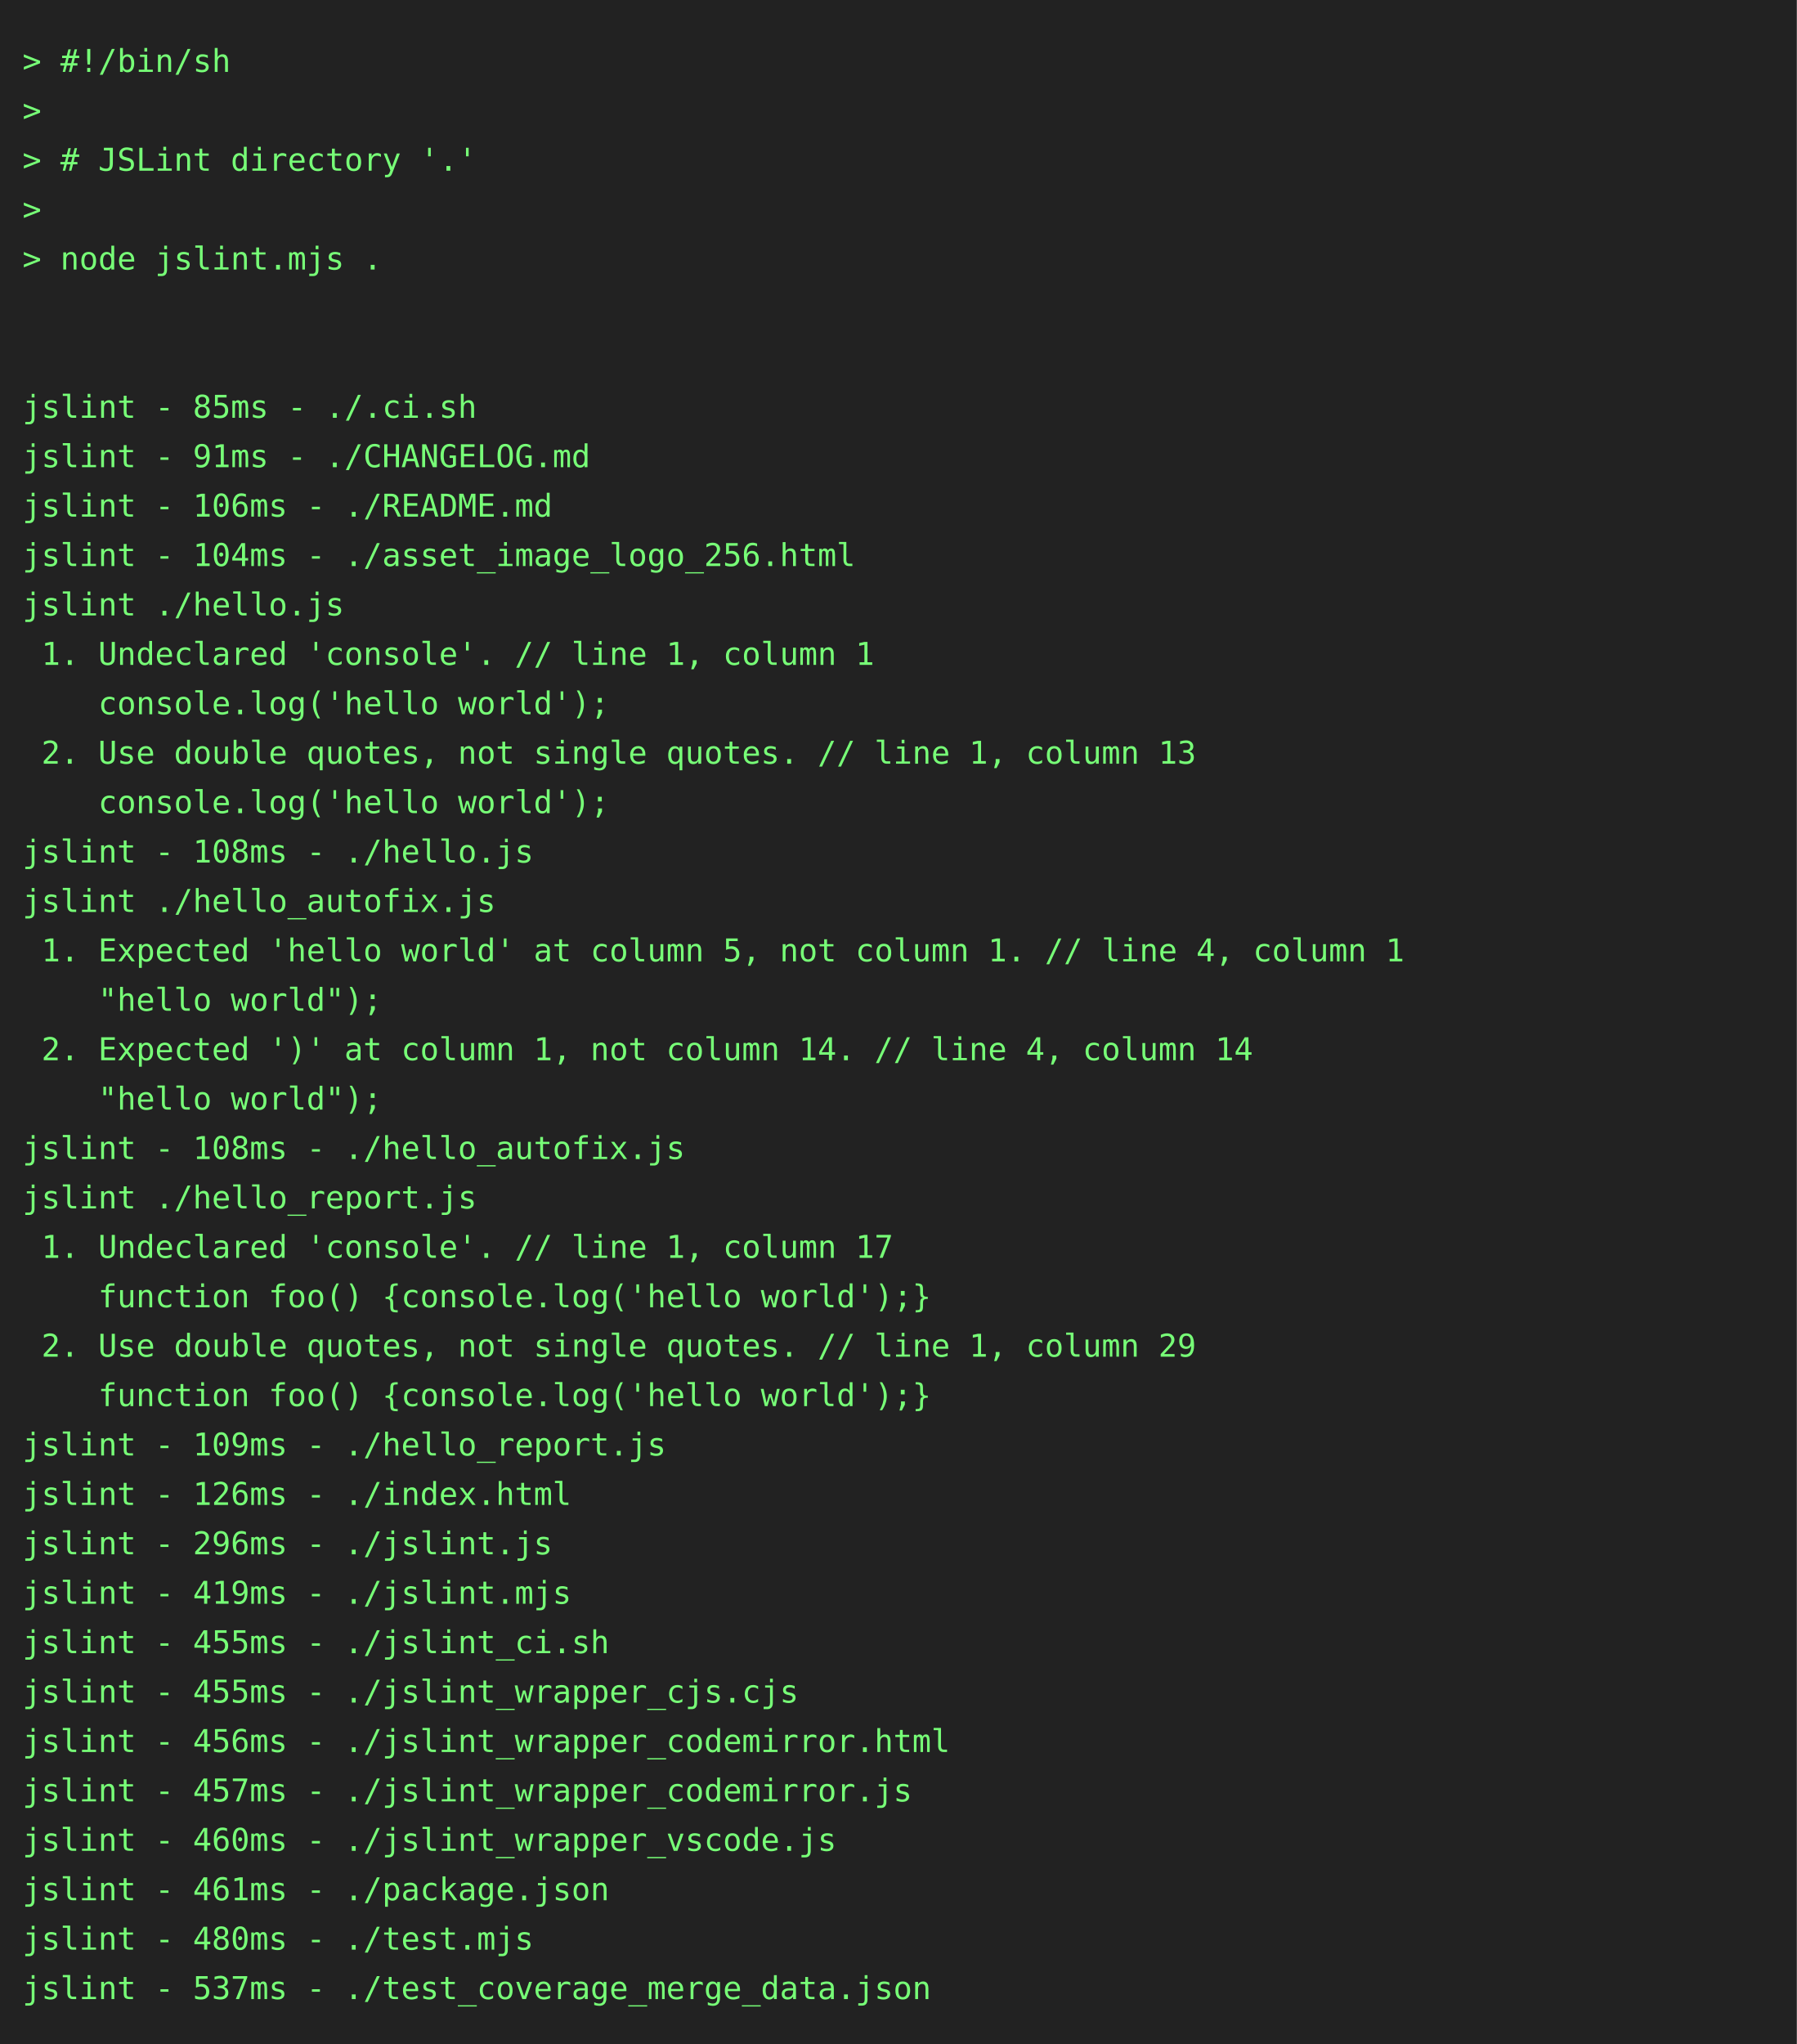
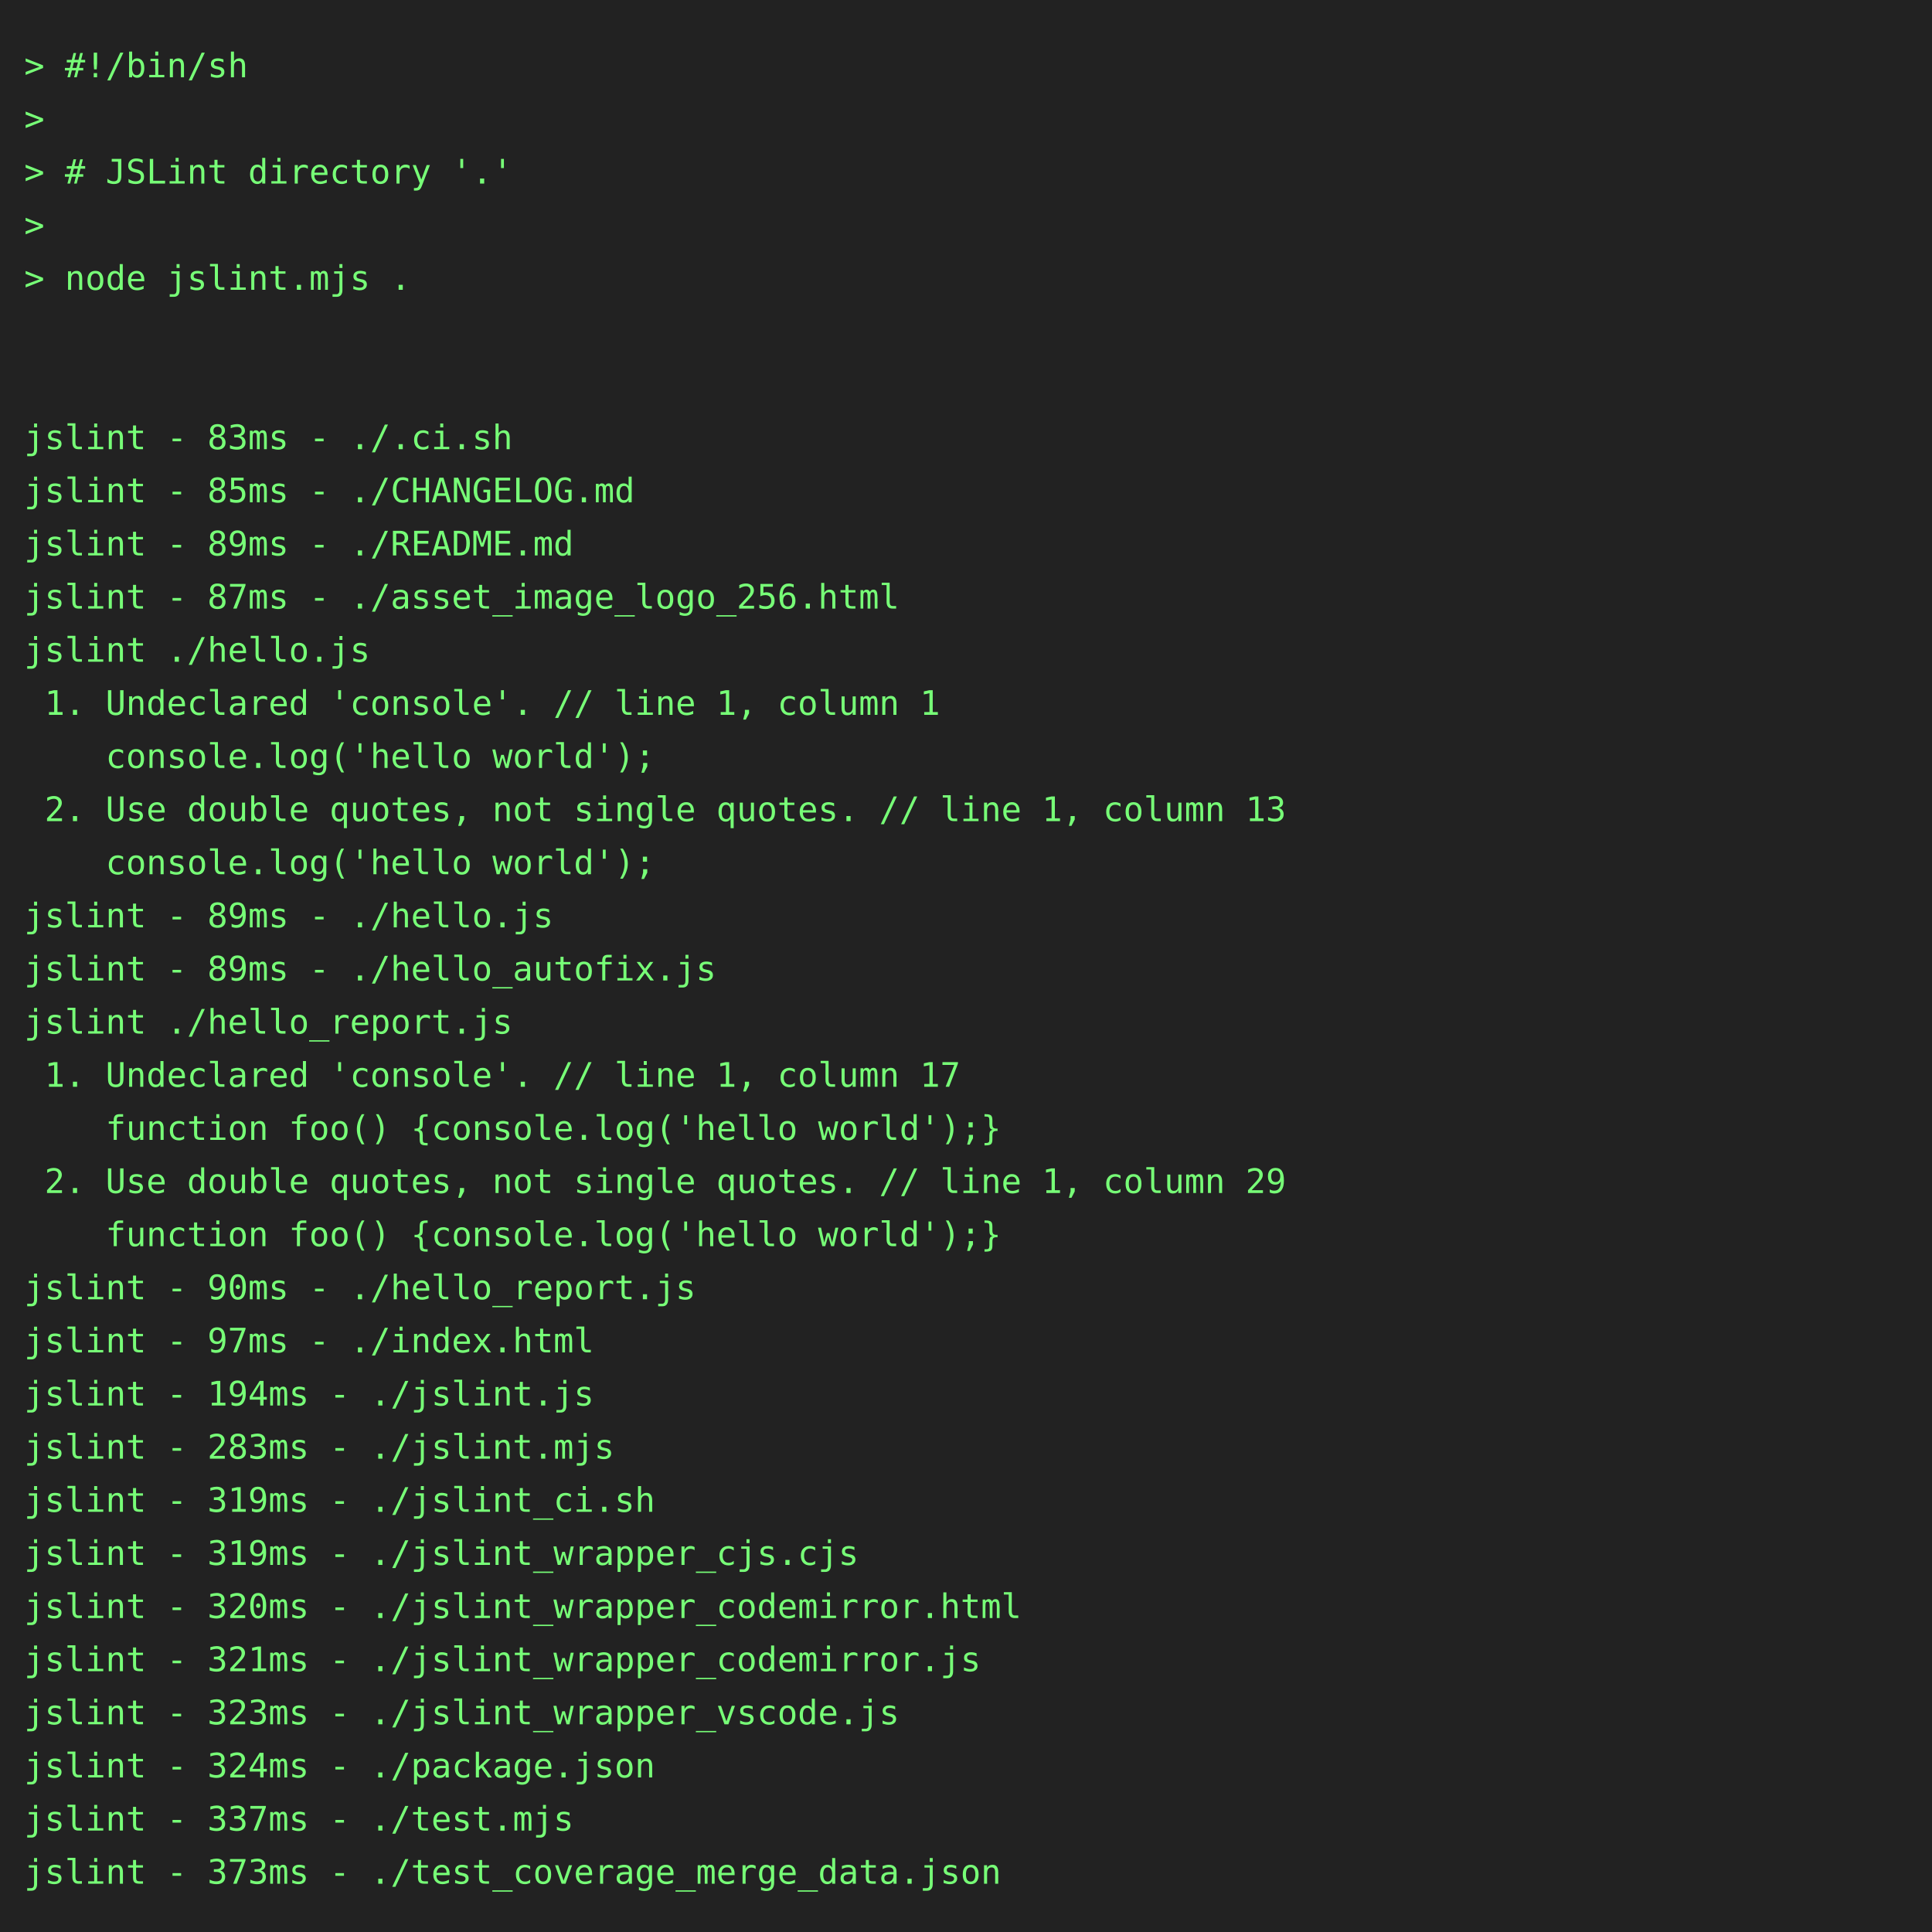
- <svg xmlns="http://www.w3.org/2000/svg" height="910" width="800">
-   <rect height="910" fill="#222" width="800" />
+ <svg xmlns="http://www.w3.org/2000/svg" height="800" width="800">
+   <rect height="800" fill="#222" width="800" />
  <text fill="#7f7" font-family="consolas, menlo, monospace" font-size="14" xml:space="preserve">
    <tspan lengthAdjust="spacingAndGlyphs" textLength="768" x="10" y="32">&gt; #!/bin/sh                                                                                      </tspan>
    <tspan lengthAdjust="spacingAndGlyphs" textLength="768" x="10" y="54">&gt;                                                                                                </tspan>
    <tspan lengthAdjust="spacingAndGlyphs" textLength="768" x="10" y="76">&gt; # JSLint directory '.'                                                                         </tspan>
    <tspan lengthAdjust="spacingAndGlyphs" textLength="768" x="10" y="98">&gt;                                                                                                </tspan>
    <tspan lengthAdjust="spacingAndGlyphs" textLength="768" x="10" y="120">&gt; node jslint.mjs .                                                                              </tspan>
    <tspan lengthAdjust="spacingAndGlyphs" textLength="768" x="10" y="142">                                                                                                 </tspan>
    <tspan lengthAdjust="spacingAndGlyphs" textLength="768" x="10" y="164">                                                                                                 </tspan>
-     <tspan lengthAdjust="spacingAndGlyphs" textLength="768" x="10" y="186">jslint - 85ms - ./.ci.sh                                                                         </tspan>
-     <tspan lengthAdjust="spacingAndGlyphs" textLength="768" x="10" y="208">jslint - 91ms - ./CHANGELOG.md                                                                   </tspan>
-     <tspan lengthAdjust="spacingAndGlyphs" textLength="768" x="10" y="230">jslint - 106ms - ./README.md                                                                     </tspan>
-     <tspan lengthAdjust="spacingAndGlyphs" textLength="768" x="10" y="252">jslint - 104ms - ./asset_image_logo_256.html                                                     </tspan>
+     <tspan lengthAdjust="spacingAndGlyphs" textLength="768" x="10" y="186">jslint - 83ms - ./.ci.sh                                                                         </tspan>
+     <tspan lengthAdjust="spacingAndGlyphs" textLength="768" x="10" y="208">jslint - 85ms - ./CHANGELOG.md                                                                   </tspan>
+     <tspan lengthAdjust="spacingAndGlyphs" textLength="768" x="10" y="230">jslint - 89ms - ./README.md                                                                      </tspan>
+     <tspan lengthAdjust="spacingAndGlyphs" textLength="768" x="10" y="252">jslint - 87ms - ./asset_image_logo_256.html                                                      </tspan>
    <tspan lengthAdjust="spacingAndGlyphs" textLength="768" x="10" y="274">jslint ./hello.js                                                                                </tspan>
    <tspan lengthAdjust="spacingAndGlyphs" textLength="768" x="10" y="296"> 1. Undeclared 'console'. // line 1, column 1                                                    </tspan>
    <tspan lengthAdjust="spacingAndGlyphs" textLength="768" x="10" y="318">    console.log('hello world');                                                                  </tspan>
    <tspan lengthAdjust="spacingAndGlyphs" textLength="768" x="10" y="340"> 2. Use double quotes, not single quotes. // line 1, column 13                                   </tspan>
    <tspan lengthAdjust="spacingAndGlyphs" textLength="768" x="10" y="362">    console.log('hello world');                                                                  </tspan>
-     <tspan lengthAdjust="spacingAndGlyphs" textLength="768" x="10" y="384">jslint - 108ms - ./hello.js                                                                      </tspan>
-     <tspan lengthAdjust="spacingAndGlyphs" textLength="768" x="10" y="406">jslint ./hello_autofix.js                                                                        </tspan>
-     <tspan lengthAdjust="spacingAndGlyphs" textLength="768" x="10" y="428"> 1. Expected 'hello world' at column 5, not column 1. // line 4, column 1                        </tspan>
-     <tspan lengthAdjust="spacingAndGlyphs" textLength="768" x="10" y="450">    "hello world");                                                                              </tspan>
-     <tspan lengthAdjust="spacingAndGlyphs" textLength="768" x="10" y="472"> 2. Expected ')' at column 1, not column 14. // line 4, column 14                                </tspan>
-     <tspan lengthAdjust="spacingAndGlyphs" textLength="768" x="10" y="494">    "hello world");                                                                              </tspan>
-     <tspan lengthAdjust="spacingAndGlyphs" textLength="768" x="10" y="516">jslint - 108ms - ./hello_autofix.js                                                              </tspan>
-     <tspan lengthAdjust="spacingAndGlyphs" textLength="768" x="10" y="538">jslint ./hello_report.js                                                                         </tspan>
-     <tspan lengthAdjust="spacingAndGlyphs" textLength="768" x="10" y="560"> 1. Undeclared 'console'. // line 1, column 17                                                   </tspan>
-     <tspan lengthAdjust="spacingAndGlyphs" textLength="768" x="10" y="582">    function foo() {console.log('hello world');}                                                 </tspan>
-     <tspan lengthAdjust="spacingAndGlyphs" textLength="768" x="10" y="604"> 2. Use double quotes, not single quotes. // line 1, column 29                                   </tspan>
-     <tspan lengthAdjust="spacingAndGlyphs" textLength="768" x="10" y="626">    function foo() {console.log('hello world');}                                                 </tspan>
-     <tspan lengthAdjust="spacingAndGlyphs" textLength="768" x="10" y="648">jslint - 109ms - ./hello_report.js                                                               </tspan>
-     <tspan lengthAdjust="spacingAndGlyphs" textLength="768" x="10" y="670">jslint - 126ms - ./index.html                                                                    </tspan>
-     <tspan lengthAdjust="spacingAndGlyphs" textLength="768" x="10" y="692">jslint - 296ms - ./jslint.js                                                                     </tspan>
-     <tspan lengthAdjust="spacingAndGlyphs" textLength="768" x="10" y="714">jslint - 419ms - ./jslint.mjs                                                                    </tspan>
-     <tspan lengthAdjust="spacingAndGlyphs" textLength="768" x="10" y="736">jslint - 455ms - ./jslint_ci.sh                                                                  </tspan>
-     <tspan lengthAdjust="spacingAndGlyphs" textLength="768" x="10" y="758">jslint - 455ms - ./jslint_wrapper_cjs.cjs                                                        </tspan>
-     <tspan lengthAdjust="spacingAndGlyphs" textLength="768" x="10" y="780">jslint - 456ms - ./jslint_wrapper_codemirror.html                                                </tspan>
-     <tspan lengthAdjust="spacingAndGlyphs" textLength="768" x="10" y="802">jslint - 457ms - ./jslint_wrapper_codemirror.js                                                  </tspan>
-     <tspan lengthAdjust="spacingAndGlyphs" textLength="768" x="10" y="824">jslint - 460ms - ./jslint_wrapper_vscode.js                                                      </tspan>
-     <tspan lengthAdjust="spacingAndGlyphs" textLength="768" x="10" y="846">jslint - 461ms - ./package.json                                                                  </tspan>
-     <tspan lengthAdjust="spacingAndGlyphs" textLength="768" x="10" y="868">jslint - 480ms - ./test.mjs                                                                      </tspan>
-     <tspan lengthAdjust="spacingAndGlyphs" textLength="768" x="10" y="890">jslint - 537ms - ./test_coverage_merge_data.json                                                 </tspan>
+     <tspan lengthAdjust="spacingAndGlyphs" textLength="768" x="10" y="384">jslint - 89ms - ./hello.js                                                                       </tspan>
+     <tspan lengthAdjust="spacingAndGlyphs" textLength="768" x="10" y="406">jslint - 89ms - ./hello_autofix.js                                                               </tspan>
+     <tspan lengthAdjust="spacingAndGlyphs" textLength="768" x="10" y="428">jslint ./hello_report.js                                                                         </tspan>
+     <tspan lengthAdjust="spacingAndGlyphs" textLength="768" x="10" y="450"> 1. Undeclared 'console'. // line 1, column 17                                                   </tspan>
+     <tspan lengthAdjust="spacingAndGlyphs" textLength="768" x="10" y="472">    function foo() {console.log('hello world');}                                                 </tspan>
+     <tspan lengthAdjust="spacingAndGlyphs" textLength="768" x="10" y="494"> 2. Use double quotes, not single quotes. // line 1, column 29                                   </tspan>
+     <tspan lengthAdjust="spacingAndGlyphs" textLength="768" x="10" y="516">    function foo() {console.log('hello world');}                                                 </tspan>
+     <tspan lengthAdjust="spacingAndGlyphs" textLength="768" x="10" y="538">jslint - 90ms - ./hello_report.js                                                                </tspan>
+     <tspan lengthAdjust="spacingAndGlyphs" textLength="768" x="10" y="560">jslint - 97ms - ./index.html                                                                     </tspan>
+     <tspan lengthAdjust="spacingAndGlyphs" textLength="768" x="10" y="582">jslint - 194ms - ./jslint.js                                                                     </tspan>
+     <tspan lengthAdjust="spacingAndGlyphs" textLength="768" x="10" y="604">jslint - 283ms - ./jslint.mjs                                                                    </tspan>
+     <tspan lengthAdjust="spacingAndGlyphs" textLength="768" x="10" y="626">jslint - 319ms - ./jslint_ci.sh                                                                  </tspan>
+     <tspan lengthAdjust="spacingAndGlyphs" textLength="768" x="10" y="648">jslint - 319ms - ./jslint_wrapper_cjs.cjs                                                        </tspan>
+     <tspan lengthAdjust="spacingAndGlyphs" textLength="768" x="10" y="670">jslint - 320ms - ./jslint_wrapper_codemirror.html                                                </tspan>
+     <tspan lengthAdjust="spacingAndGlyphs" textLength="768" x="10" y="692">jslint - 321ms - ./jslint_wrapper_codemirror.js                                                  </tspan>
+     <tspan lengthAdjust="spacingAndGlyphs" textLength="768" x="10" y="714">jslint - 323ms - ./jslint_wrapper_vscode.js                                                      </tspan>
+     <tspan lengthAdjust="spacingAndGlyphs" textLength="768" x="10" y="736">jslint - 324ms - ./package.json                                                                  </tspan>
+     <tspan lengthAdjust="spacingAndGlyphs" textLength="768" x="10" y="758">jslint - 337ms - ./test.mjs                                                                      </tspan>
+     <tspan lengthAdjust="spacingAndGlyphs" textLength="768" x="10" y="780">jslint - 373ms - ./test_coverage_merge_data.json                                                 </tspan>
  </text>
</svg>
